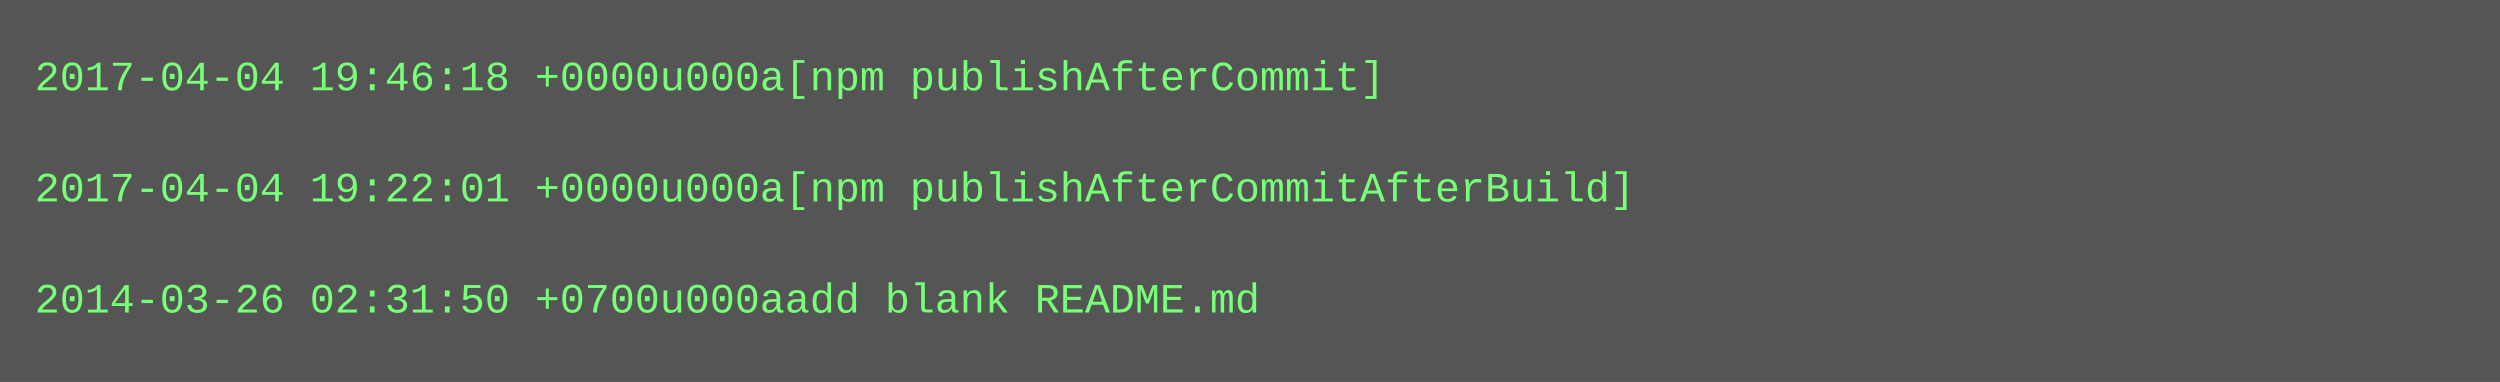
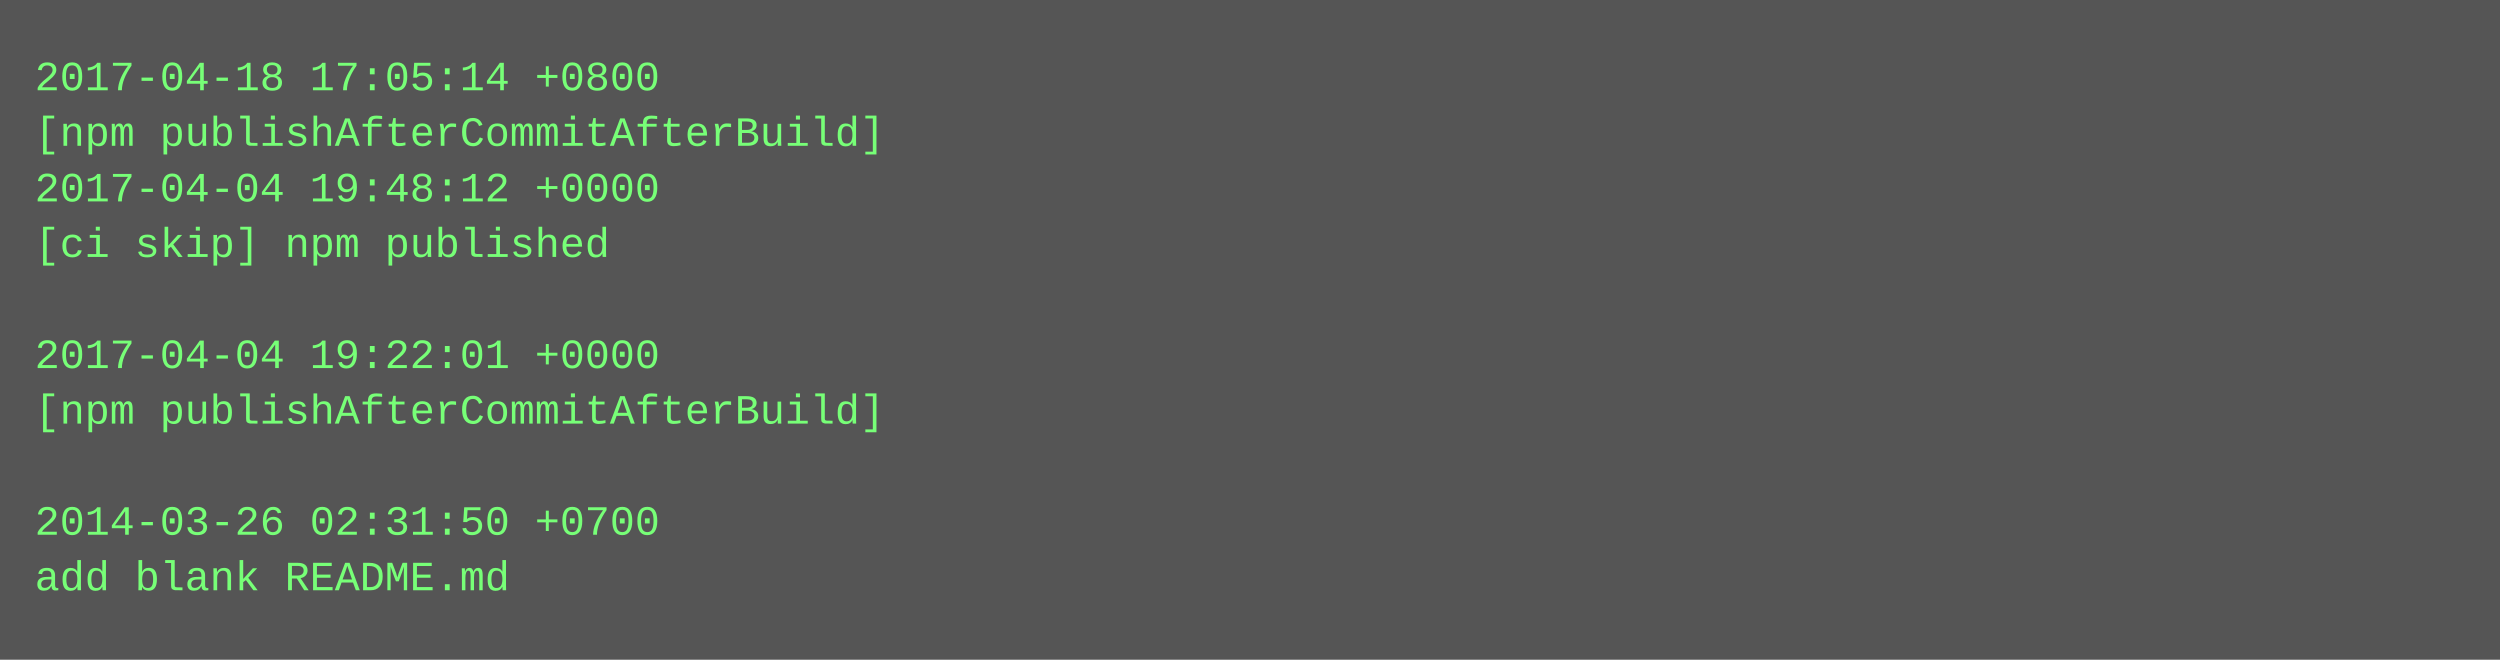
- <svg xmlns="http://www.w3.org/2000/svg" height="110" width="720">
-   <rect height="110" fill="#555" width="720" />
+ <svg xmlns="http://www.w3.org/2000/svg" height="190" width="720">
+   <rect height="190" fill="#555" width="720" />
  <text fill="#7f7" font-family="Courier New" font-size="12" xml:space="preserve">
-     <tspan x="10" y="26">2017-04-04 19:46:18 +0000u000a[npm publishAfterCommit]</tspan>
-     <tspan x="10" y="42" />
-     <tspan x="10" y="58">2017-04-04 19:22:01 +0000u000a[npm publishAfterCommitAfterBuild]</tspan>
-     <tspan x="10" y="74" />
-     <tspan x="10" y="90">2014-03-26 02:31:50 +0700u000aadd blank README.md</tspan>
+     <tspan x="10" y="26">2017-04-18 17:05:14 +0800</tspan>
+     <tspan x="10" y="42">[npm publishAfterCommitAfterBuild]</tspan>
+     <tspan x="10" y="58">2017-04-04 19:48:12 +0000</tspan>
+     <tspan x="10" y="74">[ci skip] npm published</tspan>
+     <tspan x="10" y="90" />
+     <tspan x="10" y="106">2017-04-04 19:22:01 +0000</tspan>
+     <tspan x="10" y="122">[npm publishAfterCommitAfterBuild]</tspan>
+     <tspan x="10" y="138" />
+     <tspan x="10" y="154">2014-03-26 02:31:50 +0700</tspan>
+     <tspan x="10" y="170">add blank README.md</tspan>
  </text>
</svg>
